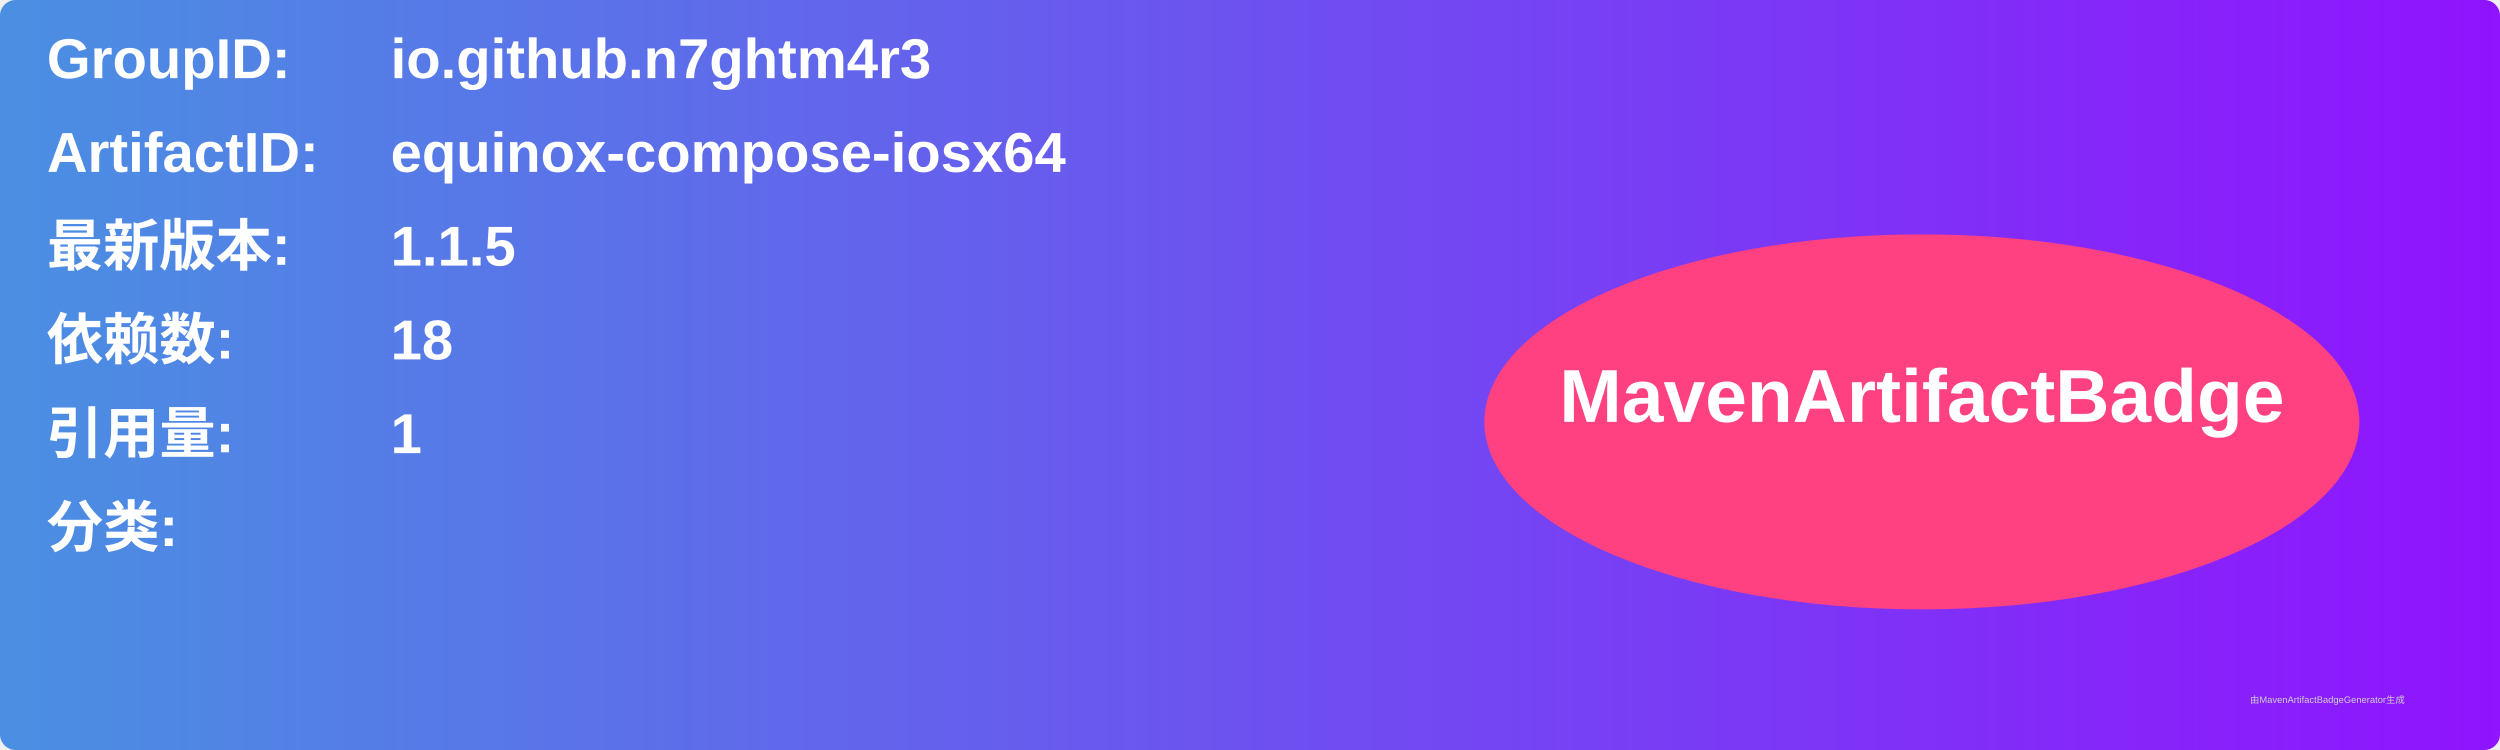
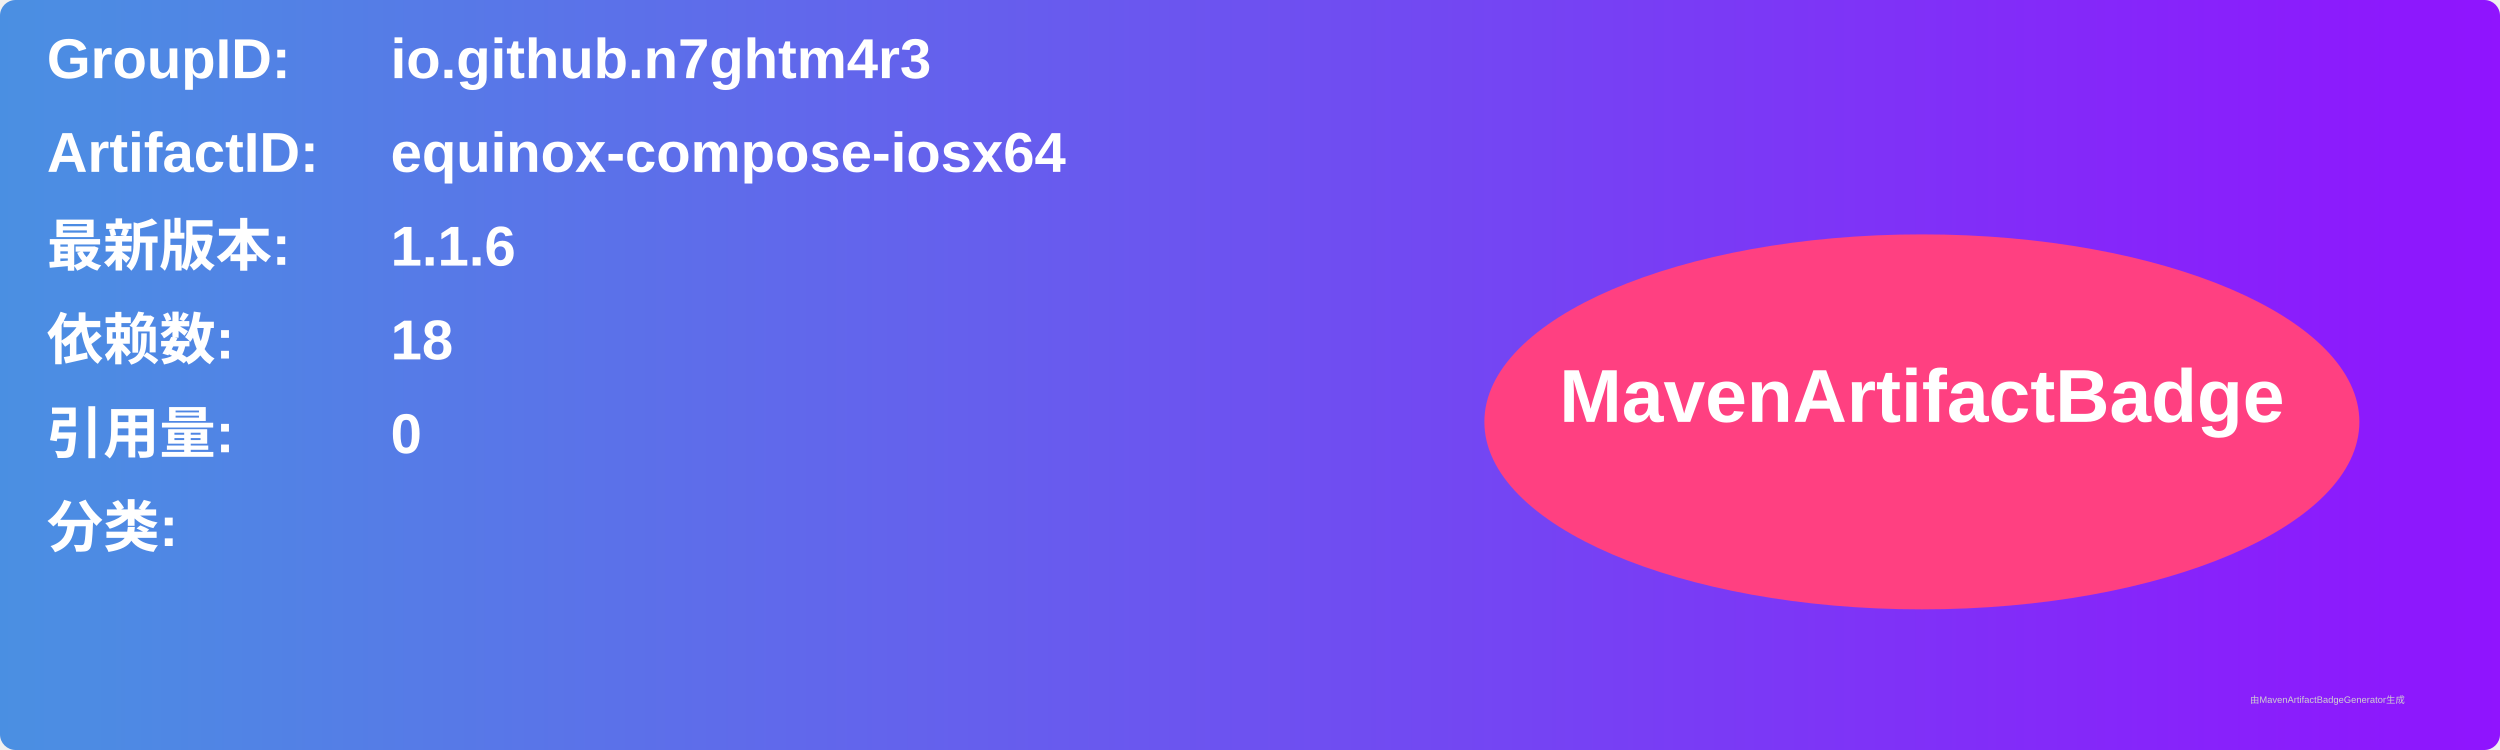
<svg xmlns="http://www.w3.org/2000/svg" width="800" height="240" viewBox="0 0 800 240">
  <linearGradient id="grad" x1="0%" y1="0%" x2="100%" y2="0%">
    <stop offset="0%" stop-color="#4a90e2" />
    <stop offset="100%" stop-color="#9013fe" />
  </linearGradient>
  <rect width="100%" height="100%" rx="5" ry="5" fill="url(#grad)" />
  <g transform="translate(15, 15)">
    <text x="0" y="10" font-family="Arial" font-size="18" fill="white" font-weight="bold" width="260">GroupID:</text>
    <text x="110" y="10" font-family="Arial" font-size="18" fill="white" font-weight="bold" width="460">io.github.n7ghtm4r3</text>
    <text x="0" y="40" font-family="Arial" font-size="18" fill="white" font-weight="bold" width="260">ArtifactID:</text>
    <text x="110" y="40" font-family="Arial" font-size="18" fill="white" font-weight="bold" width="460">equinox-compose-iosx64</text>
    <text x="0" y="70" font-family="Arial" font-size="18" fill="white" font-weight="bold">最新版本:</text>
    <text x="110" y="70" font-family="Arial" font-size="18" fill="white" font-weight="bold">
-       <tspan font-weight="bold">1.1.5</tspan>
+       <tspan font-weight="bold">1.1.6</tspan>
    </text>
    <text x="0" y="100" font-family="Arial" font-size="18" fill="white" font-weight="bold">依赖数: </text>
    <text x="110" y="100" font-family="Arial" font-size="18" fill="white">
      <tspan font-weight="bold">18</tspan>
    </text>
    <text x="0" y="130" font-family="Arial" font-size="18" fill="white" font-weight="bold">引用量: </text>
    <text x="110" y="130" font-family="Arial" font-size="18" fill="white">
-       <tspan font-weight="bold">1</tspan>
+       <tspan font-weight="bold">0</tspan>
    </text>
    <text x="0" y="160" font-family="Arial" font-size="18" fill="white" font-weight="bold">分类:</text>
    <text x="10" y="190" font-family="Arial" font-size="10" fill="white">
      <tspan font-weight="bold" />
    </text>
    <ellipse cx="600" cy="120" rx="140" ry="60" fill="#ff4081" />
    <text x="600" y="120" text-anchor="middle" font-family="Arial" font-size="24" fill="white" font-weight="bold">MavenArtifactBadge</text>
  </g>
  <text x="720" y="225" font-family="Arial" font-size="3" fill="#d0d0d0">由MavenArtifactBadgeGenerator生成</text>
</svg>
